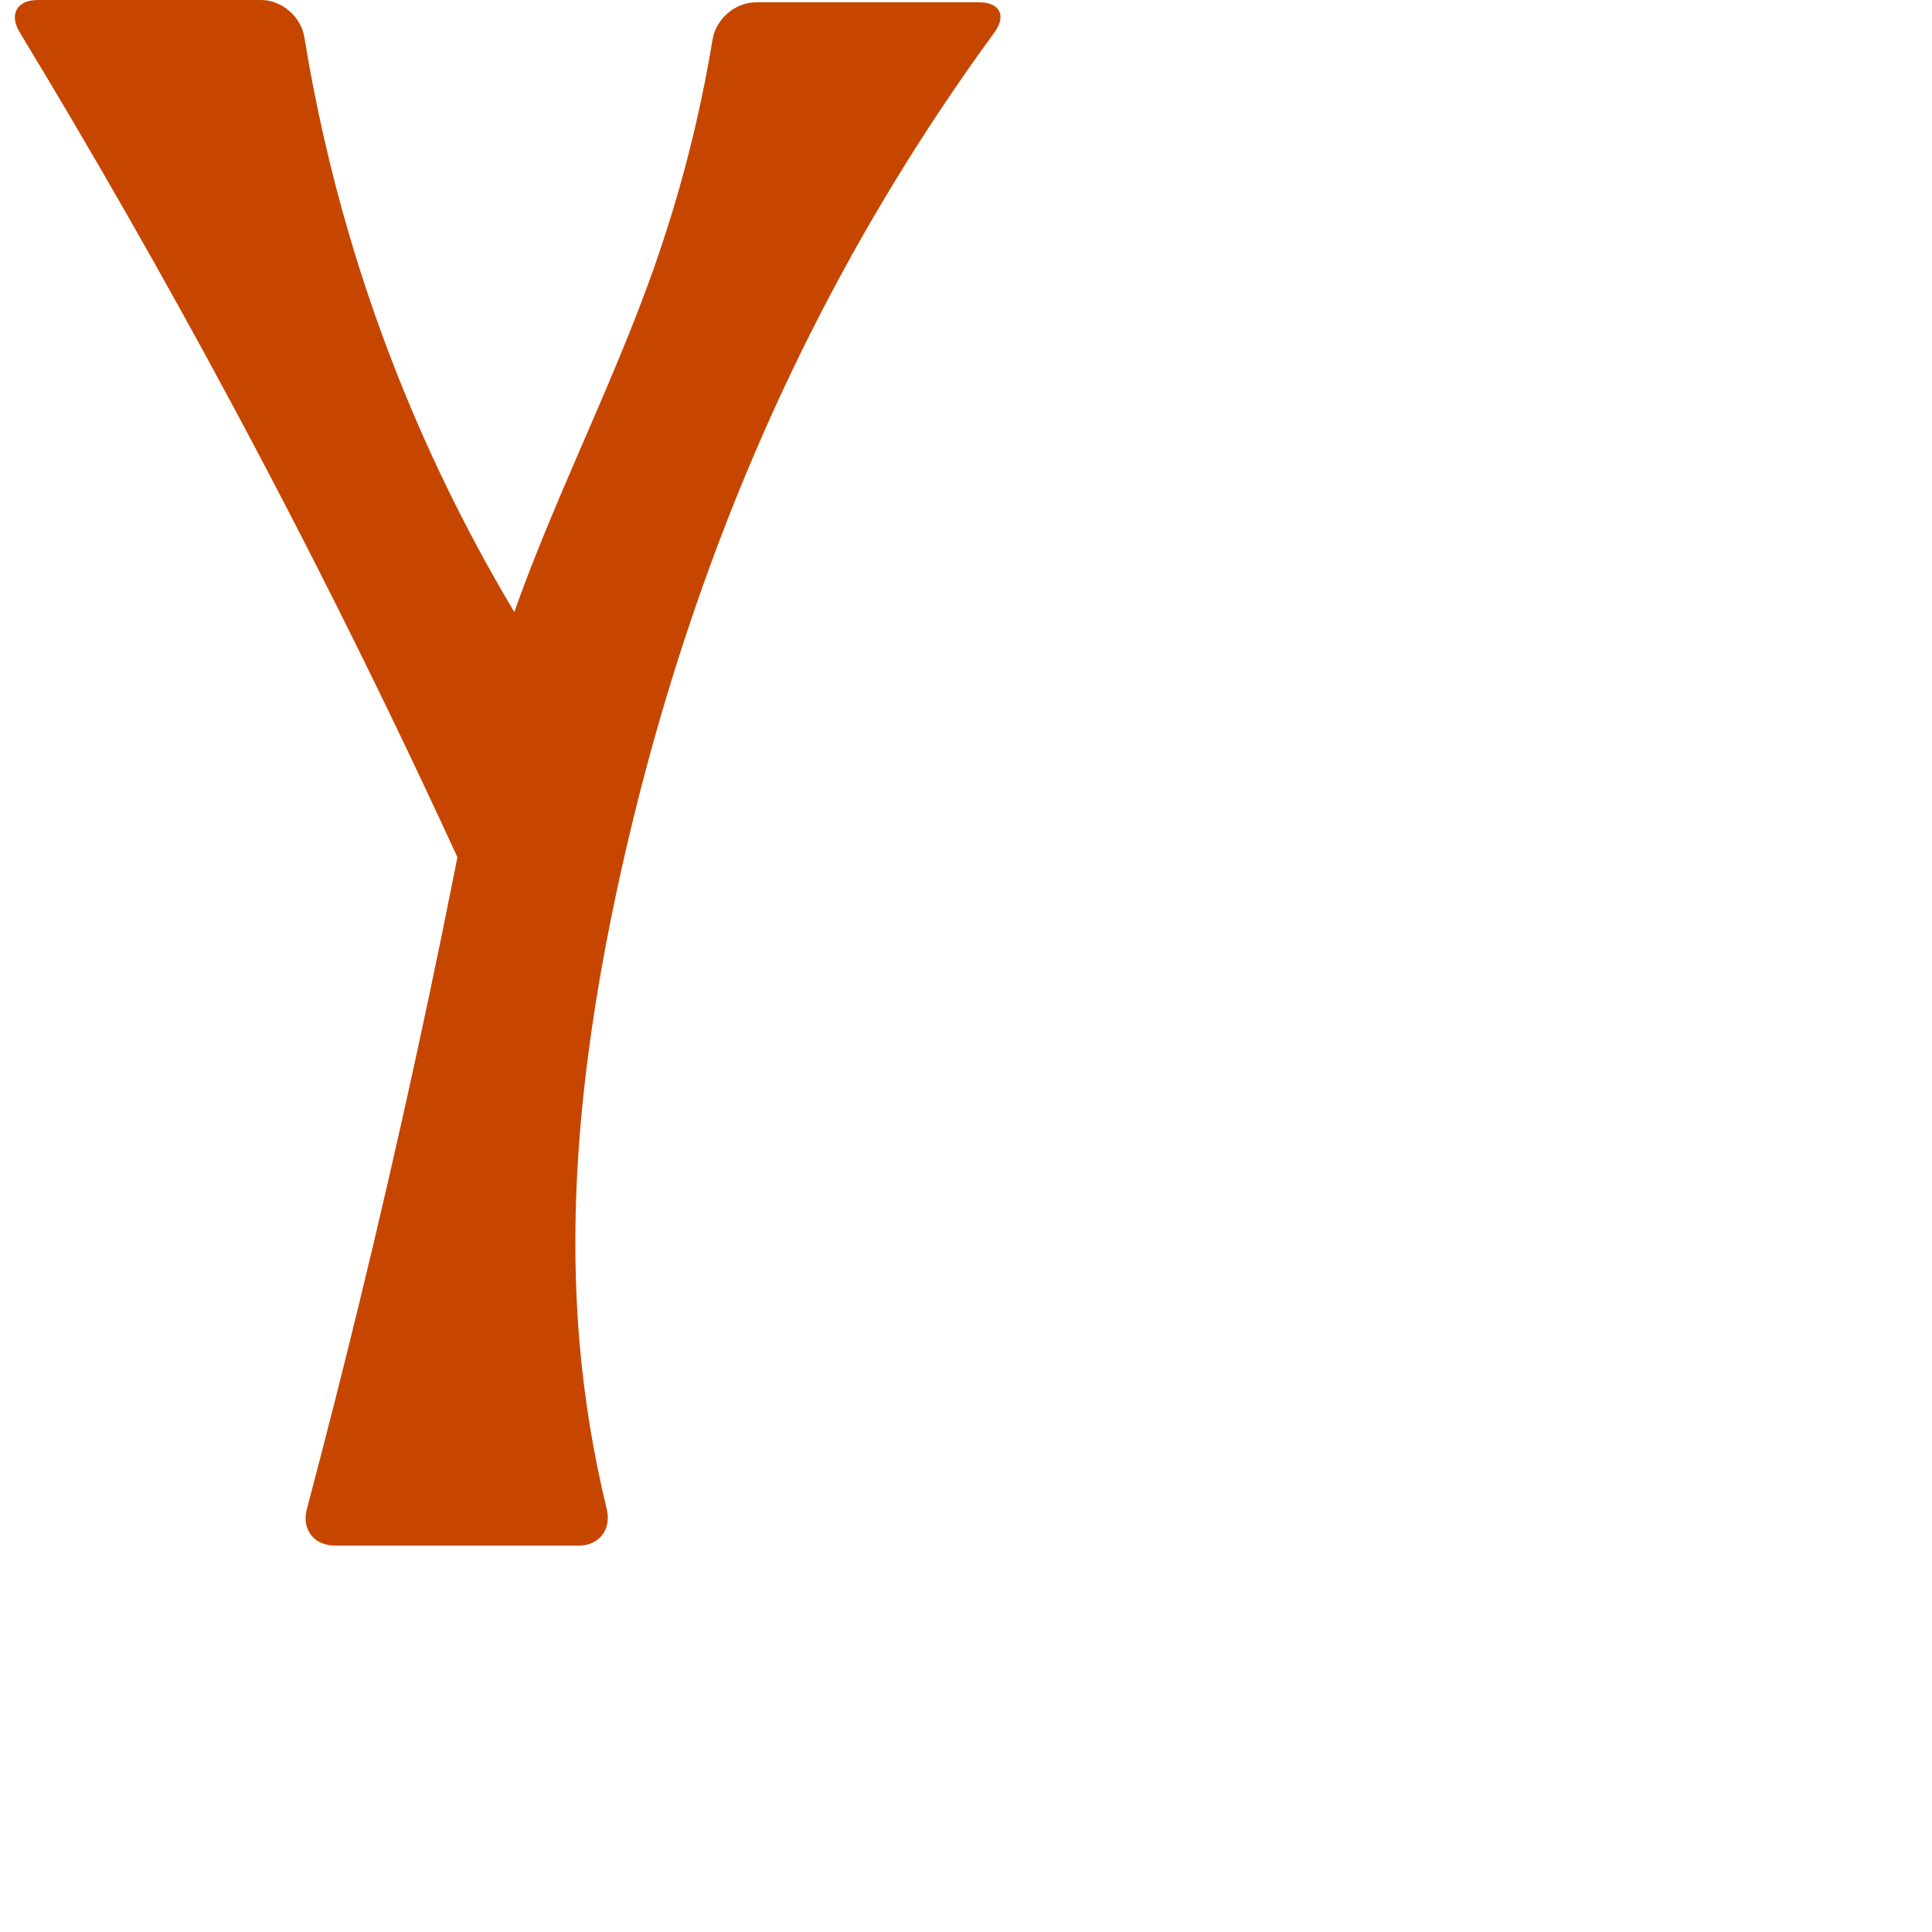
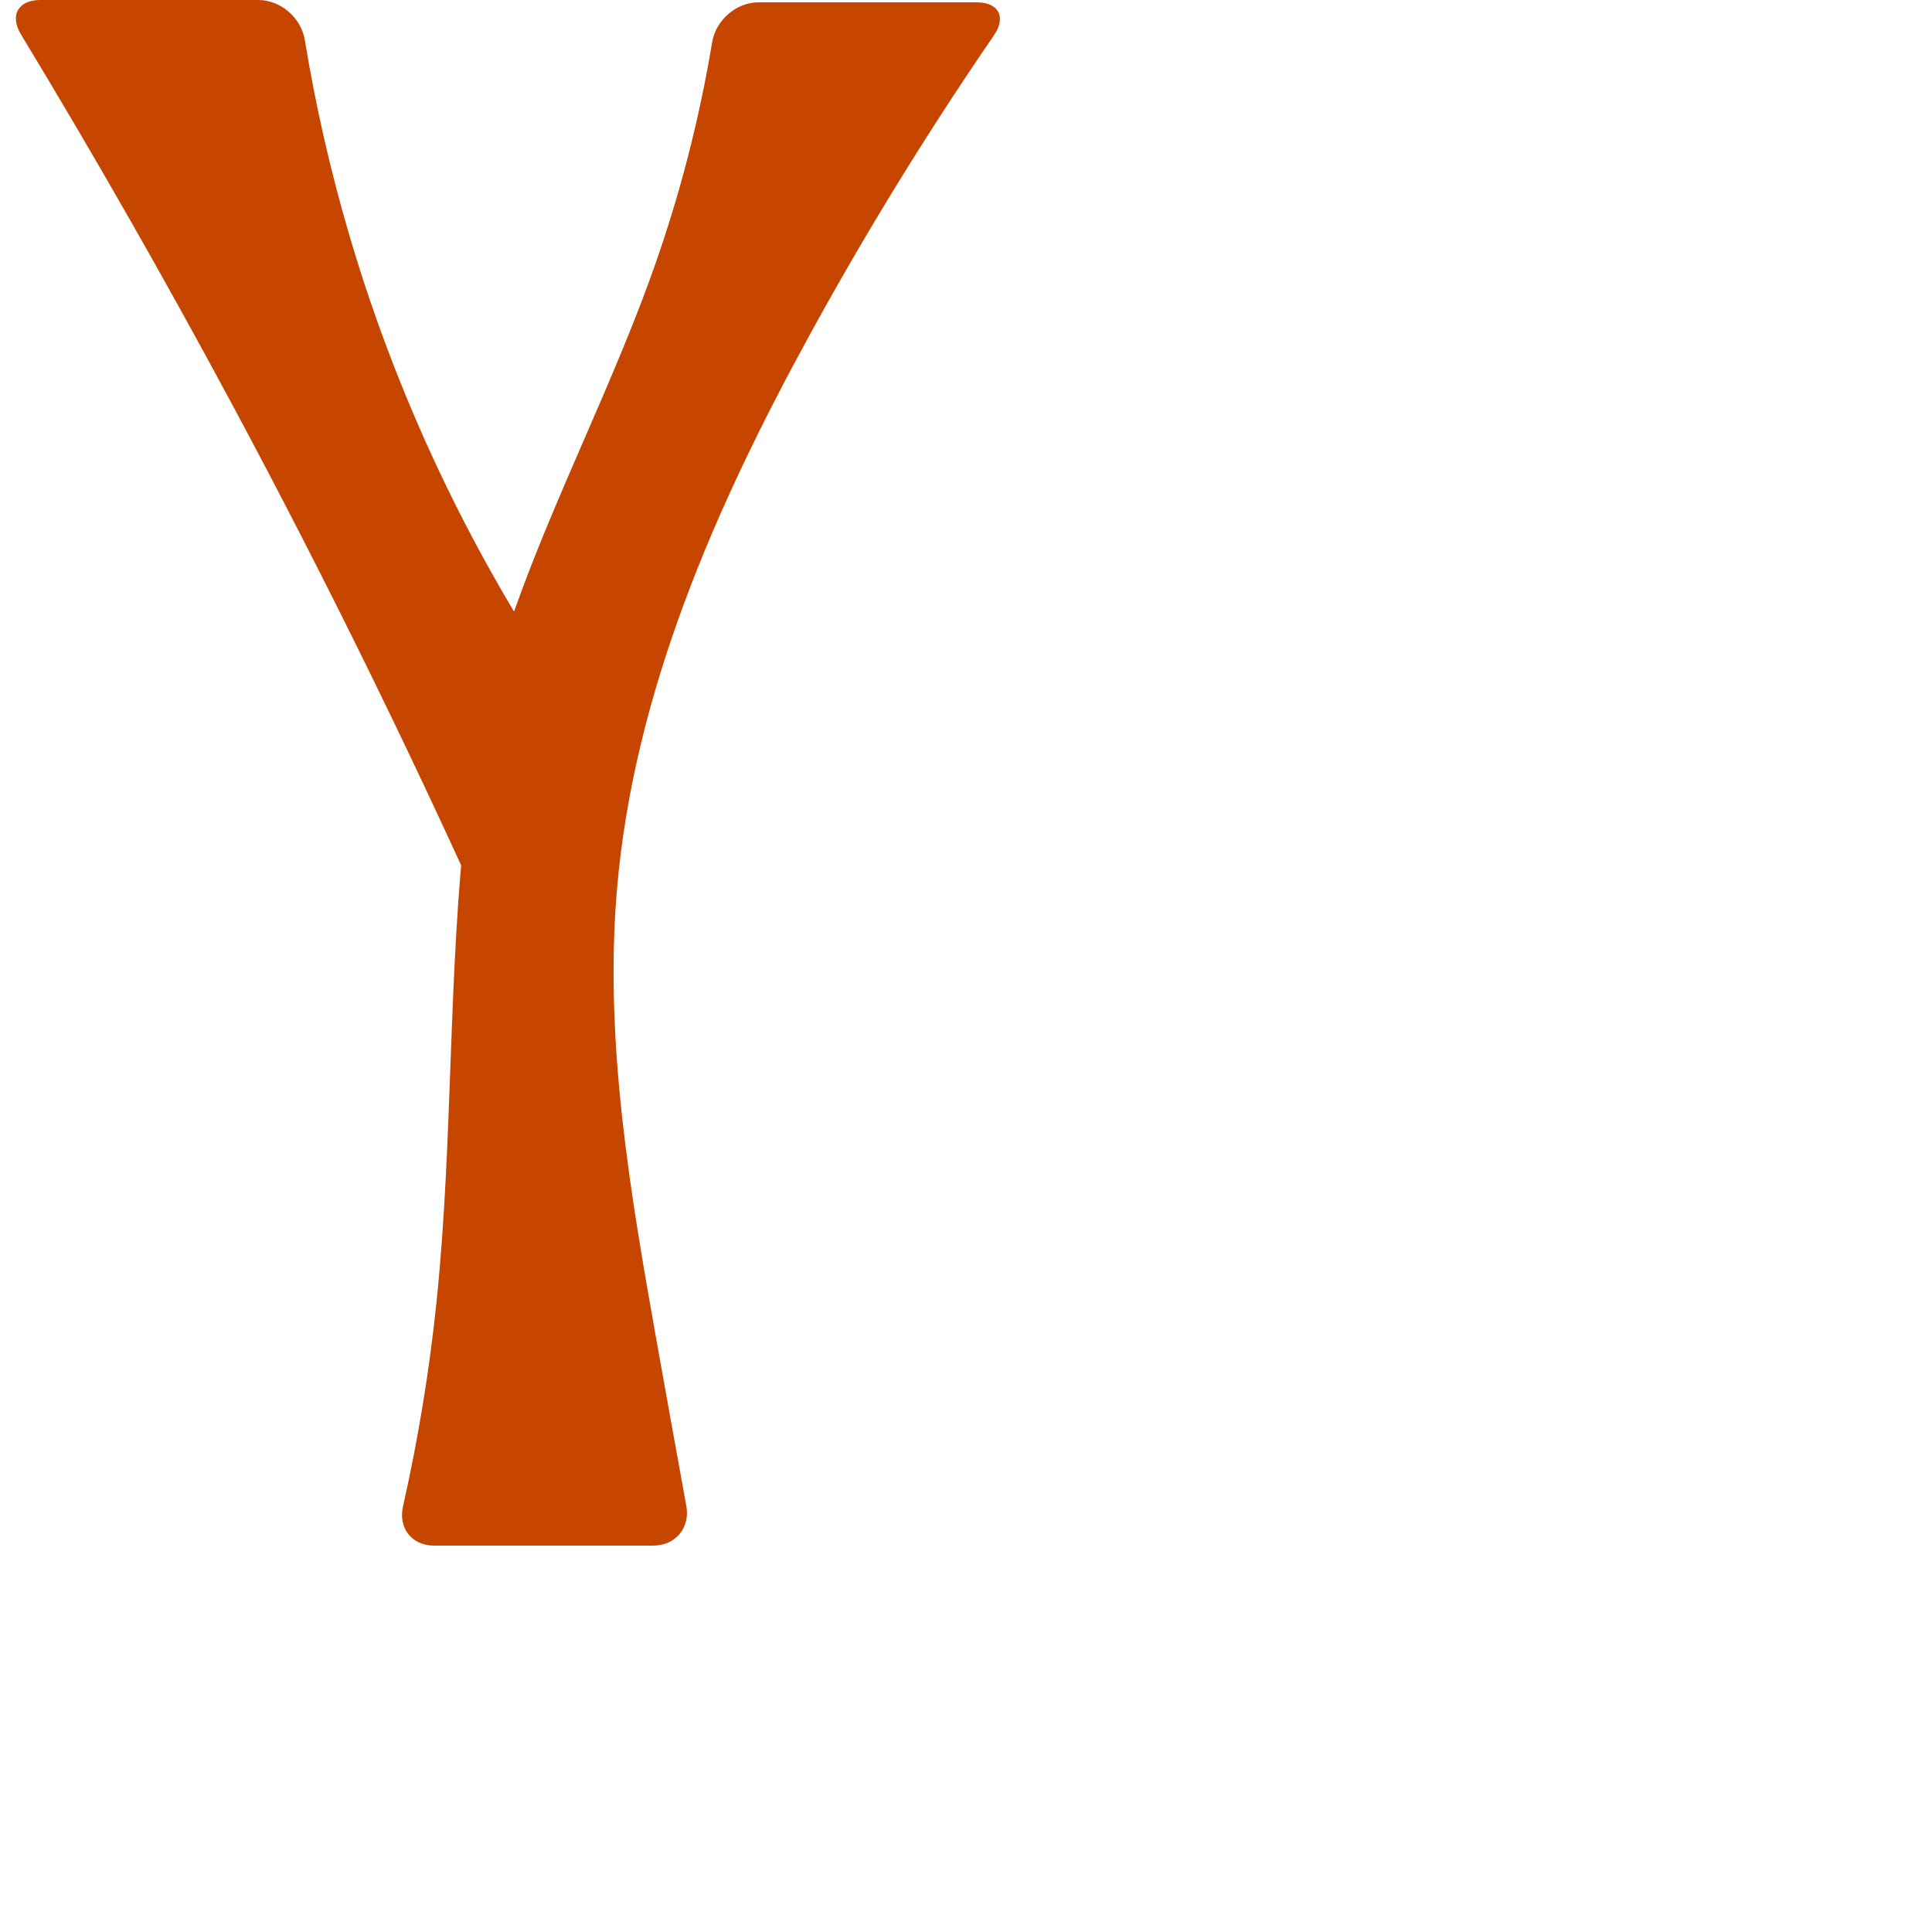
<svg xmlns="http://www.w3.org/2000/svg" xml:space="preserve" width="1000" height="1000" version="1.1" style="clip-rule:evenodd;fill-rule:evenodd;image-rendering:optimizeQuality;shape-rendering:geometricPrecision;text-rendering:geometricPrecision" viewBox="0 0 1000 1000" id="svg10">
  <defs id="defs4">
    <style type="text/css" id="style2">
   
    .fil0 {fill:#EF7F1A;fill-rule:nonzero}
   
  </style>
  </defs>
-   <path id="path853-3" style="clip-rule:evenodd;fill:#c64600;fill-rule:nonzero;stroke:none;stroke-width:1px;stroke-linecap:butt;stroke-linejoin:miter;stroke-opacity:1;image-rendering:optimizeQuality;shape-rendering:geometricPrecision;text-rendering:geometricPrecision" d="M 506.822,1.2 H 391.226 c -10.782,0 -20.671,8.667 -22.423,19.304 -6.641,40.316 -16.844,80.046 -30.46,118.57 -30.846,87.274 -79.356,169.205 -94.134,260.583 -1.015,6.274 -1.866,12.575 -2.552,18.894 -16.514,85.911 -35.133,171.418 -55.833,256.417 -8.641,35.481 -17.645,70.874 -27.01,106.172 C 156.049,791.561 162.514,800 173.295,800 h 126.169 c 10.782,0 17.132,-8.41 14.585,-18.886 -6.92,-28.455 -11.647,-57.443 -14.12,-86.623 -6.628,-78.185 2.957,-157.004 19.383,-233.731 21.257,-99.293 54.07,-196.253 99.567,-287.032 C 446.365,118.888 478.448,66.353 514.675,16.851 521.042,8.15 517.603,1.2 506.822,1.2 Z M 10.159,16.67 C 48.32,79.618 84.838,143.562 119.665,208.414 c 50.885,94.755 98.157,191.45 141.679,289.805 L 303.421,373.635 C 248.866,297.239 207.217,211.649 180.768,121.576 170.912,88.012 163.151,53.833 157.544,19.304 155.816,8.662 145.898,0 135.117,0 H 19.522 C 8.74,0 4.569,7.451 10.159,16.67 Z" />
+   <path id="path853-3" style="clip-rule:evenodd;fill:#c64600;fill-rule:nonzero;stroke:none;stroke-width:1px;stroke-linecap:butt;stroke-linejoin:miter;stroke-opacity:1;image-rendering:optimizeQuality;shape-rendering:geometricPrecision;text-rendering:geometricPrecision" d="M 505.467,1.2 H 392.581 c -11.53,0 -22.092,9.27 -23.979,20.644 -6.614,39.865 -16.749,79.145 -30.258,117.23 -30.948,87.25 -79.765,169.129 -94.134,260.583 -0.986,6.279 -1.806,12.582 -2.552,18.894 -10.063,85.064 -6.899,171.228 -15.833,256.417 -3.692,35.203 -9.449,70.19 -17.228,104.72 C 206.062,790.936 213.12,800 224.65,800 h 113.459 c 11.53,0 19.193,-9.194 17.128,-20.537 -5.155,-28.314 -10.258,-56.638 -15.309,-84.972 C 326.16,617.261 312.725,538.931 319.312,460.76 327.879,359.096 369.885,263.219 418.879,173.728 448.091,120.371 479.995,68.488 514.427,18.342 520.954,8.837 516.997,1.2 505.467,1.2 Z M 10.861,17.829 c 37.907,62.574 74.191,126.13 108.804,190.585 50.885,94.755 98.157,191.45 141.679,289.805 L 303.421,373.635 C 248.866,297.239 207.217,211.649 180.768,121.576 171.039,88.445 163.352,54.715 157.762,20.641 155.896,9.264 145.292,0 133.762,0 H 20.877 C 9.347,0 4.887,7.968 10.861,17.829 Z" />
  <text text-anchor="middle" x="245.182" y="-2.829" id="top" style="clip-rule:evenodd;fill-rule:evenodd;image-rendering:optimizeQuality;shape-rendering:geometricPrecision;text-rendering:geometricPrecision">✛</text>
</svg>
